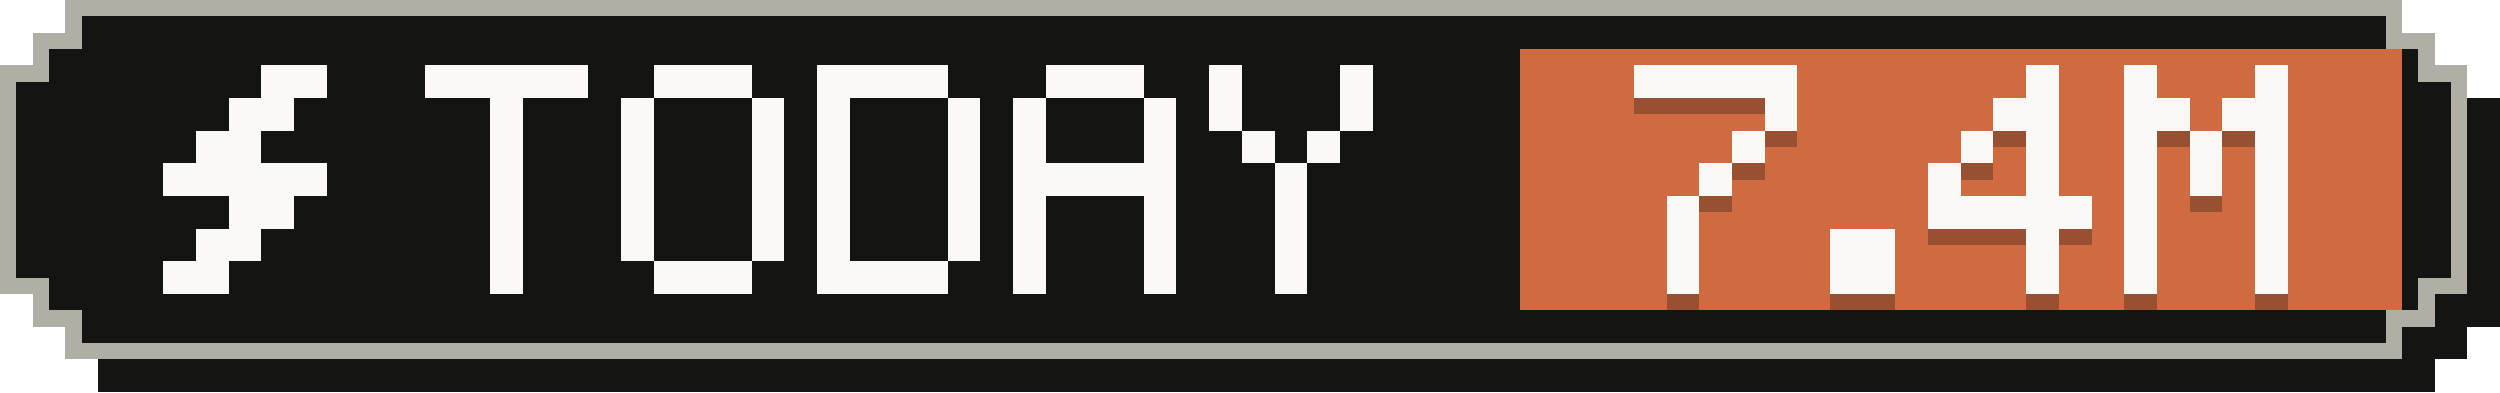
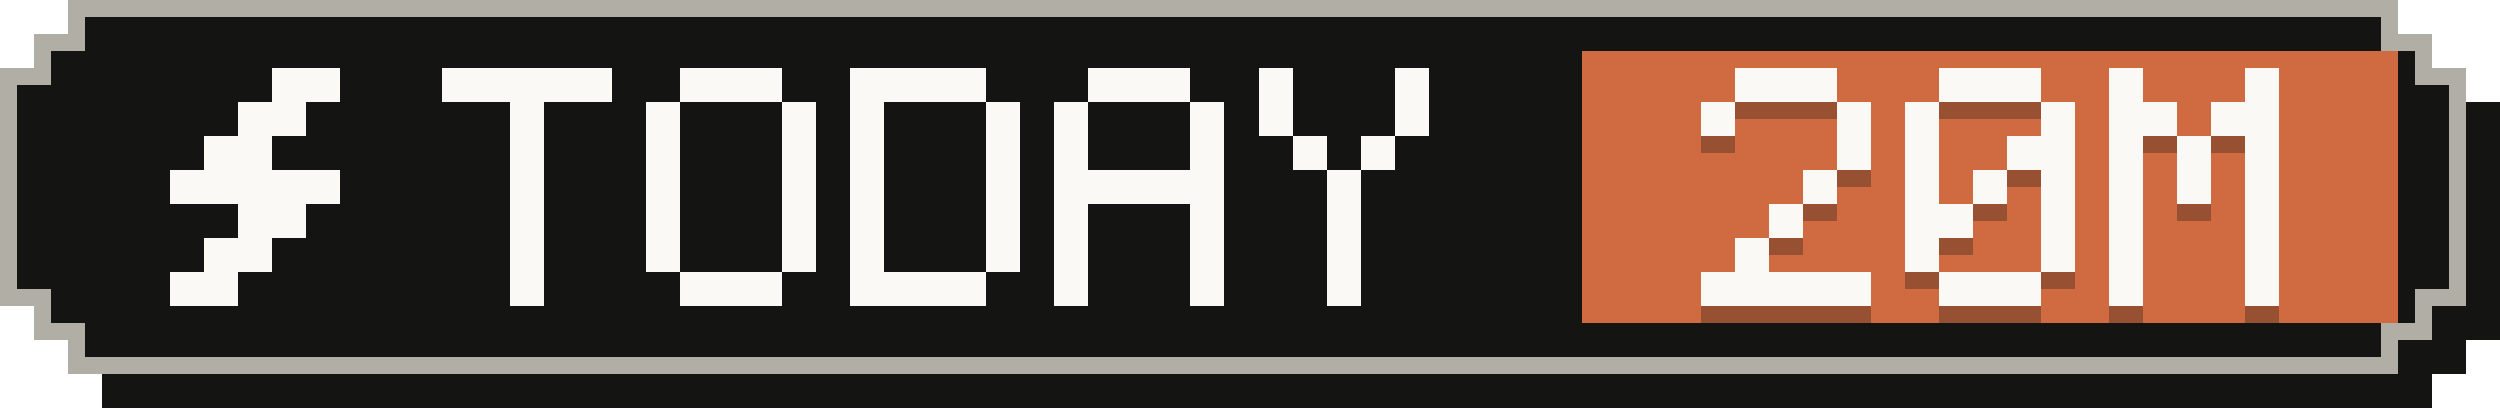
- <svg xmlns="http://www.w3.org/2000/svg" width="153" height="24" viewBox="0 0 153 24" role="img" aria-label="Tokens today: 7.4M">
+ <svg xmlns="http://www.w3.org/2000/svg" width="147" height="24" viewBox="0 0 147 24" role="img" aria-label="Tokens today: 20M">
  <g shape-rendering="crispEdges">
-     <path fill="#141413" d="M6,2 H149 V4 H151 V6 H153 V20 H151 V22 H149 V24 H6 V22 H4 V20 H2 V6 H4 V4 H6 Z" />
-     <path fill="#b0aea5" d="M4,0 H147 V2 H149 V4 H151 V18 H149 V20 H147 V22 H4 V20 H2 V18 H0 V4 H2 V2 H4 Z" />
-     <path fill="#141413" d="M5,1 H146 V3 H148 V5 H150 V17 H148 V19 H146 V21 H5 V19 H3 V17 H1 V5 H3 V3 H5 Z" />
-     <rect fill="#d06a41" x="93" y="3" width="54" height="16" />
+     <path fill="#141413" d="M6,2 H143 V4 H145 V6 H147 V20 H145 V22 H143 V24 H6 V22 H4 V20 H2 V6 H4 V4 H6 Z" />
+     <path fill="#b0aea5" d="M4,0 H141 V2 H143 V4 H145 V18 H143 V20 H141 V22 H4 V20 H2 V18 H0 V4 H2 V2 H4 Z" />
+     <path fill="#141413" d="M5,1 H140 V3 H142 V5 H144 V17 H142 V19 H140 V21 H5 V19 H3 V17 H1 V5 H3 V3 H5 Z" />
+     <rect fill="#d06a41" x="93" y="3" width="48" height="16" />
    <g fill="#faf9f5">
      <rect x="16" y="4" width="4" height="2" />
      <rect x="14" y="6" width="4" height="2" />
      <rect x="12" y="8" width="4" height="2" />
      <rect x="10" y="10" width="10" height="2" />
      <rect x="14" y="12" width="4" height="2" />
      <rect x="12" y="14" width="4" height="2" />
      <rect x="10" y="16" width="4" height="2" />
    </g>
    <g fill="#faf9f5">
      <rect x="26" y="4" width="10" height="2" />
      <rect x="30" y="6" width="2" height="2" />
      <rect x="30" y="8" width="2" height="2" />
      <rect x="30" y="10" width="2" height="2" />
      <rect x="30" y="12" width="2" height="2" />
      <rect x="30" y="14" width="2" height="2" />
      <rect x="30" y="16" width="2" height="2" />
      <rect x="40" y="4" width="6" height="2" />
      <rect x="38" y="6" width="2" height="2" />
      <rect x="46" y="6" width="2" height="2" />
      <rect x="38" y="8" width="2" height="2" />
      <rect x="46" y="8" width="2" height="2" />
      <rect x="38" y="10" width="2" height="2" />
      <rect x="46" y="10" width="2" height="2" />
      <rect x="38" y="12" width="2" height="2" />
      <rect x="46" y="12" width="2" height="2" />
      <rect x="38" y="14" width="2" height="2" />
      <rect x="46" y="14" width="2" height="2" />
      <rect x="40" y="16" width="6" height="2" />
      <rect x="50" y="4" width="8" height="2" />
      <rect x="50" y="6" width="2" height="2" />
      <rect x="58" y="6" width="2" height="2" />
      <rect x="50" y="8" width="2" height="2" />
      <rect x="58" y="8" width="2" height="2" />
      <rect x="50" y="10" width="2" height="2" />
      <rect x="58" y="10" width="2" height="2" />
      <rect x="50" y="12" width="2" height="2" />
      <rect x="58" y="12" width="2" height="2" />
      <rect x="50" y="14" width="2" height="2" />
      <rect x="58" y="14" width="2" height="2" />
      <rect x="50" y="16" width="8" height="2" />
      <rect x="64" y="4" width="6" height="2" />
      <rect x="62" y="6" width="2" height="2" />
      <rect x="70" y="6" width="2" height="2" />
      <rect x="62" y="8" width="2" height="2" />
      <rect x="70" y="8" width="2" height="2" />
      <rect x="62" y="10" width="10" height="2" />
      <rect x="62" y="12" width="2" height="2" />
      <rect x="70" y="12" width="2" height="2" />
      <rect x="62" y="14" width="2" height="2" />
      <rect x="70" y="14" width="2" height="2" />
      <rect x="62" y="16" width="2" height="2" />
      <rect x="70" y="16" width="2" height="2" />
      <rect x="74" y="4" width="2" height="2" />
      <rect x="82" y="4" width="2" height="2" />
      <rect x="74" y="6" width="2" height="2" />
      <rect x="82" y="6" width="2" height="2" />
      <rect x="76" y="8" width="2" height="2" />
      <rect x="80" y="8" width="2" height="2" />
      <rect x="78" y="10" width="2" height="2" />
      <rect x="78" y="12" width="2" height="2" />
      <rect x="78" y="14" width="2" height="2" />
      <rect x="78" y="16" width="2" height="2" />
    </g>
    <g fill="#141413" fill-opacity=".3">
-       <rect x="100" y="5" width="10" height="2" />
+       <rect x="102" y="5" width="6" height="2" />
+       <rect x="100" y="7" width="2" height="2" />
      <rect x="108" y="7" width="2" height="2" />
-       <rect x="106" y="9" width="2" height="2" />
-       <rect x="104" y="11" width="2" height="2" />
-       <rect x="102" y="13" width="2" height="2" />
+       <rect x="108" y="9" width="2" height="2" />
+       <rect x="106" y="11" width="2" height="2" />
+       <rect x="104" y="13" width="2" height="2" />
      <rect x="102" y="15" width="2" height="2" />
-       <rect x="102" y="17" width="2" height="2" />
-       <rect x="112" y="15" width="4" height="2" />
-       <rect x="112" y="17" width="4" height="2" />
+       <rect x="100" y="17" width="10" height="2" />
+       <rect x="114" y="5" width="6" height="2" />
+       <rect x="112" y="7" width="2" height="2" />
+       <rect x="120" y="7" width="2" height="2" />
+       <rect x="112" y="9" width="2" height="2" />
+       <rect x="118" y="9" width="4" height="2" />
+       <rect x="112" y="11" width="2" height="2" />
+       <rect x="116" y="11" width="2" height="2" />
+       <rect x="120" y="11" width="2" height="2" />
+       <rect x="112" y="13" width="4" height="2" />
+       <rect x="120" y="13" width="2" height="2" />
+       <rect x="112" y="15" width="2" height="2" />
+       <rect x="120" y="15" width="2" height="2" />
+       <rect x="114" y="17" width="6" height="2" />
      <rect x="124" y="5" width="2" height="2" />
-       <rect x="122" y="7" width="4" height="2" />
-       <rect x="120" y="9" width="2" height="2" />
+       <rect x="132" y="5" width="2" height="2" />
+       <rect x="124" y="7" width="4" height="2" />
+       <rect x="130" y="7" width="4" height="2" />
      <rect x="124" y="9" width="2" height="2" />
-       <rect x="118" y="11" width="2" height="2" />
+       <rect x="128" y="9" width="2" height="2" />
+       <rect x="132" y="9" width="2" height="2" />
      <rect x="124" y="11" width="2" height="2" />
-       <rect x="118" y="13" width="10" height="2" />
+       <rect x="128" y="11" width="2" height="2" />
+       <rect x="132" y="11" width="2" height="2" />
+       <rect x="124" y="13" width="2" height="2" />
+       <rect x="132" y="13" width="2" height="2" />
      <rect x="124" y="15" width="2" height="2" />
+       <rect x="132" y="15" width="2" height="2" />
      <rect x="124" y="17" width="2" height="2" />
-       <rect x="130" y="5" width="2" height="2" />
-       <rect x="138" y="5" width="2" height="2" />
-       <rect x="130" y="7" width="4" height="2" />
-       <rect x="136" y="7" width="4" height="2" />
-       <rect x="130" y="9" width="2" height="2" />
-       <rect x="134" y="9" width="2" height="2" />
-       <rect x="138" y="9" width="2" height="2" />
-       <rect x="130" y="11" width="2" height="2" />
-       <rect x="134" y="11" width="2" height="2" />
-       <rect x="138" y="11" width="2" height="2" />
-       <rect x="130" y="13" width="2" height="2" />
-       <rect x="138" y="13" width="2" height="2" />
-       <rect x="130" y="15" width="2" height="2" />
-       <rect x="138" y="15" width="2" height="2" />
-       <rect x="130" y="17" width="2" height="2" />
-       <rect x="138" y="17" width="2" height="2" />
+       <rect x="132" y="17" width="2" height="2" />
    </g>
    <g fill="#faf9f5">
-       <rect x="100" y="4" width="10" height="2" />
+       <rect x="102" y="4" width="6" height="2" />
+       <rect x="100" y="6" width="2" height="2" />
      <rect x="108" y="6" width="2" height="2" />
-       <rect x="106" y="8" width="2" height="2" />
-       <rect x="104" y="10" width="2" height="2" />
-       <rect x="102" y="12" width="2" height="2" />
+       <rect x="108" y="8" width="2" height="2" />
+       <rect x="106" y="10" width="2" height="2" />
+       <rect x="104" y="12" width="2" height="2" />
      <rect x="102" y="14" width="2" height="2" />
-       <rect x="102" y="16" width="2" height="2" />
-       <rect x="112" y="14" width="4" height="2" />
-       <rect x="112" y="16" width="4" height="2" />
+       <rect x="100" y="16" width="10" height="2" />
+       <rect x="114" y="4" width="6" height="2" />
+       <rect x="112" y="6" width="2" height="2" />
+       <rect x="120" y="6" width="2" height="2" />
+       <rect x="112" y="8" width="2" height="2" />
+       <rect x="118" y="8" width="4" height="2" />
+       <rect x="112" y="10" width="2" height="2" />
+       <rect x="116" y="10" width="2" height="2" />
+       <rect x="120" y="10" width="2" height="2" />
+       <rect x="112" y="12" width="4" height="2" />
+       <rect x="120" y="12" width="2" height="2" />
+       <rect x="112" y="14" width="2" height="2" />
+       <rect x="120" y="14" width="2" height="2" />
+       <rect x="114" y="16" width="6" height="2" />
      <rect x="124" y="4" width="2" height="2" />
-       <rect x="122" y="6" width="4" height="2" />
-       <rect x="120" y="8" width="2" height="2" />
+       <rect x="132" y="4" width="2" height="2" />
+       <rect x="124" y="6" width="4" height="2" />
+       <rect x="130" y="6" width="4" height="2" />
      <rect x="124" y="8" width="2" height="2" />
-       <rect x="118" y="10" width="2" height="2" />
+       <rect x="128" y="8" width="2" height="2" />
+       <rect x="132" y="8" width="2" height="2" />
      <rect x="124" y="10" width="2" height="2" />
-       <rect x="118" y="12" width="10" height="2" />
+       <rect x="128" y="10" width="2" height="2" />
+       <rect x="132" y="10" width="2" height="2" />
+       <rect x="124" y="12" width="2" height="2" />
+       <rect x="132" y="12" width="2" height="2" />
      <rect x="124" y="14" width="2" height="2" />
+       <rect x="132" y="14" width="2" height="2" />
      <rect x="124" y="16" width="2" height="2" />
-       <rect x="130" y="4" width="2" height="2" />
-       <rect x="138" y="4" width="2" height="2" />
-       <rect x="130" y="6" width="4" height="2" />
-       <rect x="136" y="6" width="4" height="2" />
-       <rect x="130" y="8" width="2" height="2" />
-       <rect x="134" y="8" width="2" height="2" />
-       <rect x="138" y="8" width="2" height="2" />
-       <rect x="130" y="10" width="2" height="2" />
-       <rect x="134" y="10" width="2" height="2" />
-       <rect x="138" y="10" width="2" height="2" />
-       <rect x="130" y="12" width="2" height="2" />
-       <rect x="138" y="12" width="2" height="2" />
-       <rect x="130" y="14" width="2" height="2" />
-       <rect x="138" y="14" width="2" height="2" />
-       <rect x="130" y="16" width="2" height="2" />
-       <rect x="138" y="16" width="2" height="2" />
+       <rect x="132" y="16" width="2" height="2" />
    </g>
  </g>
</svg>
